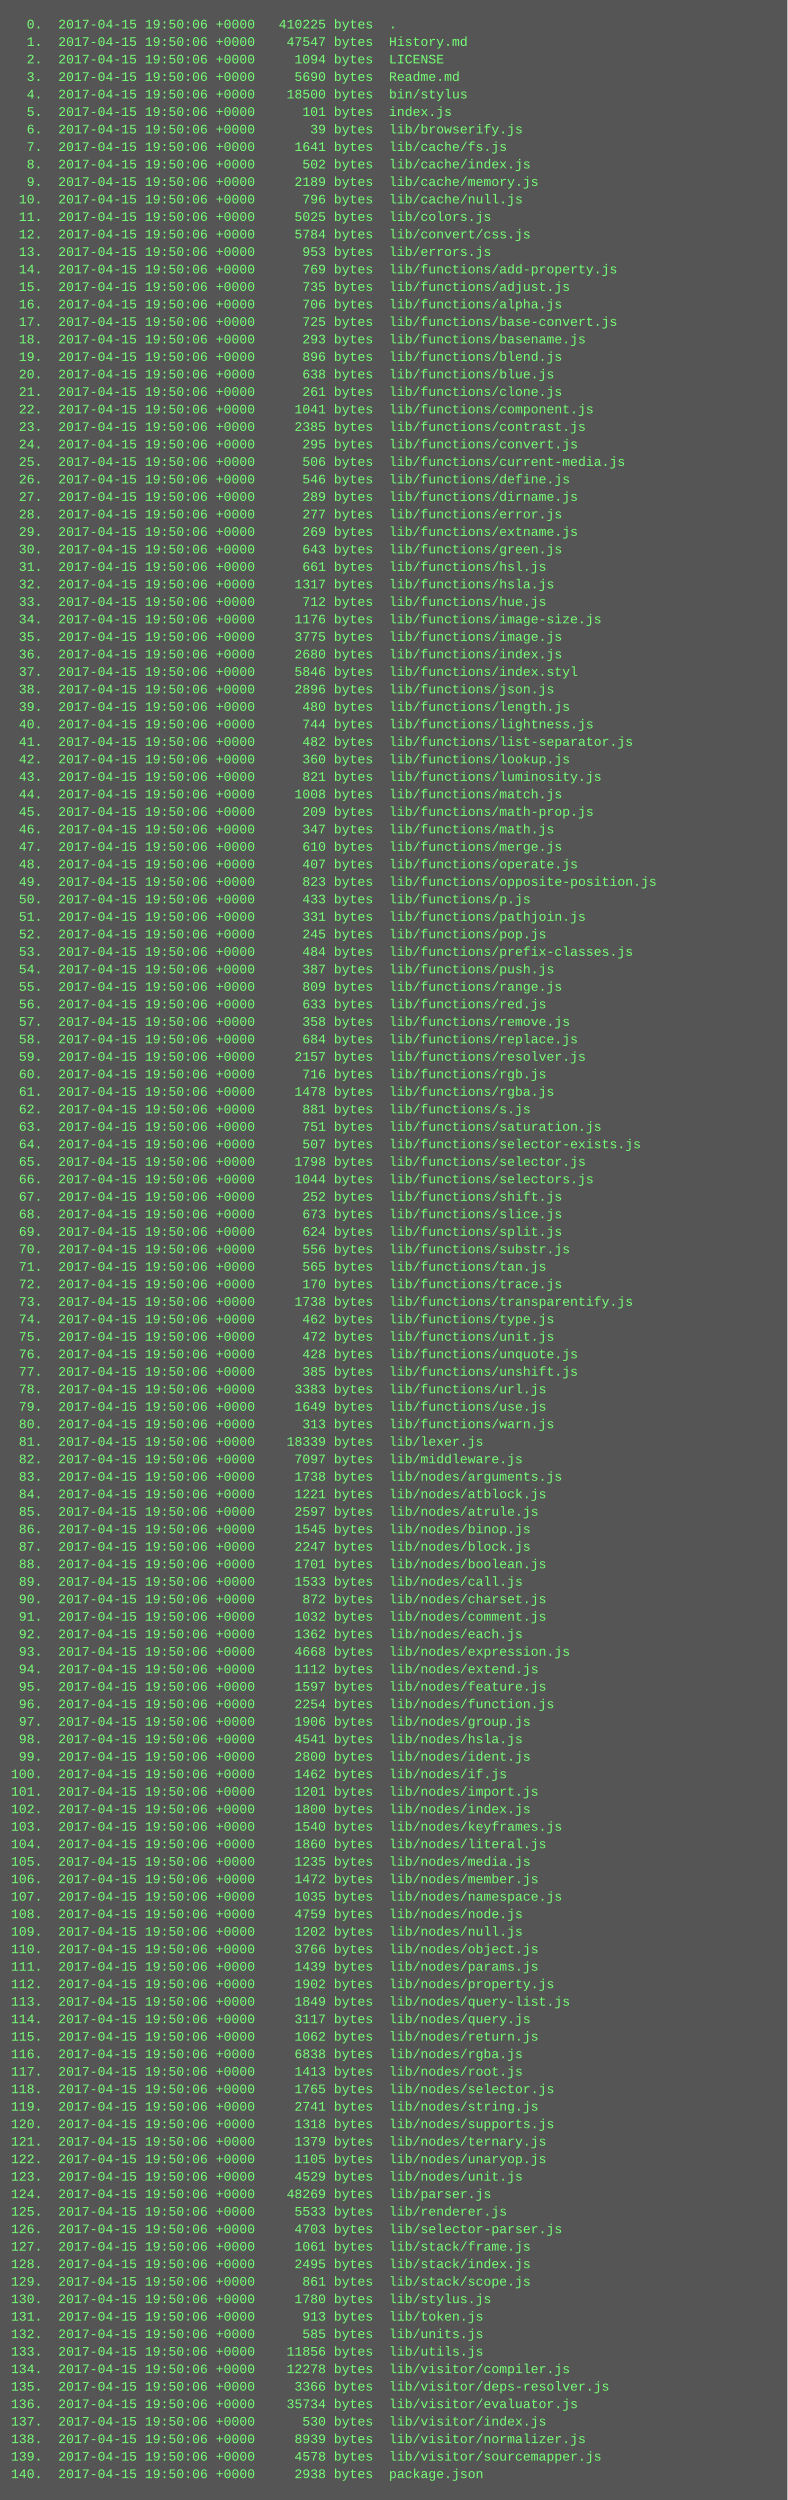
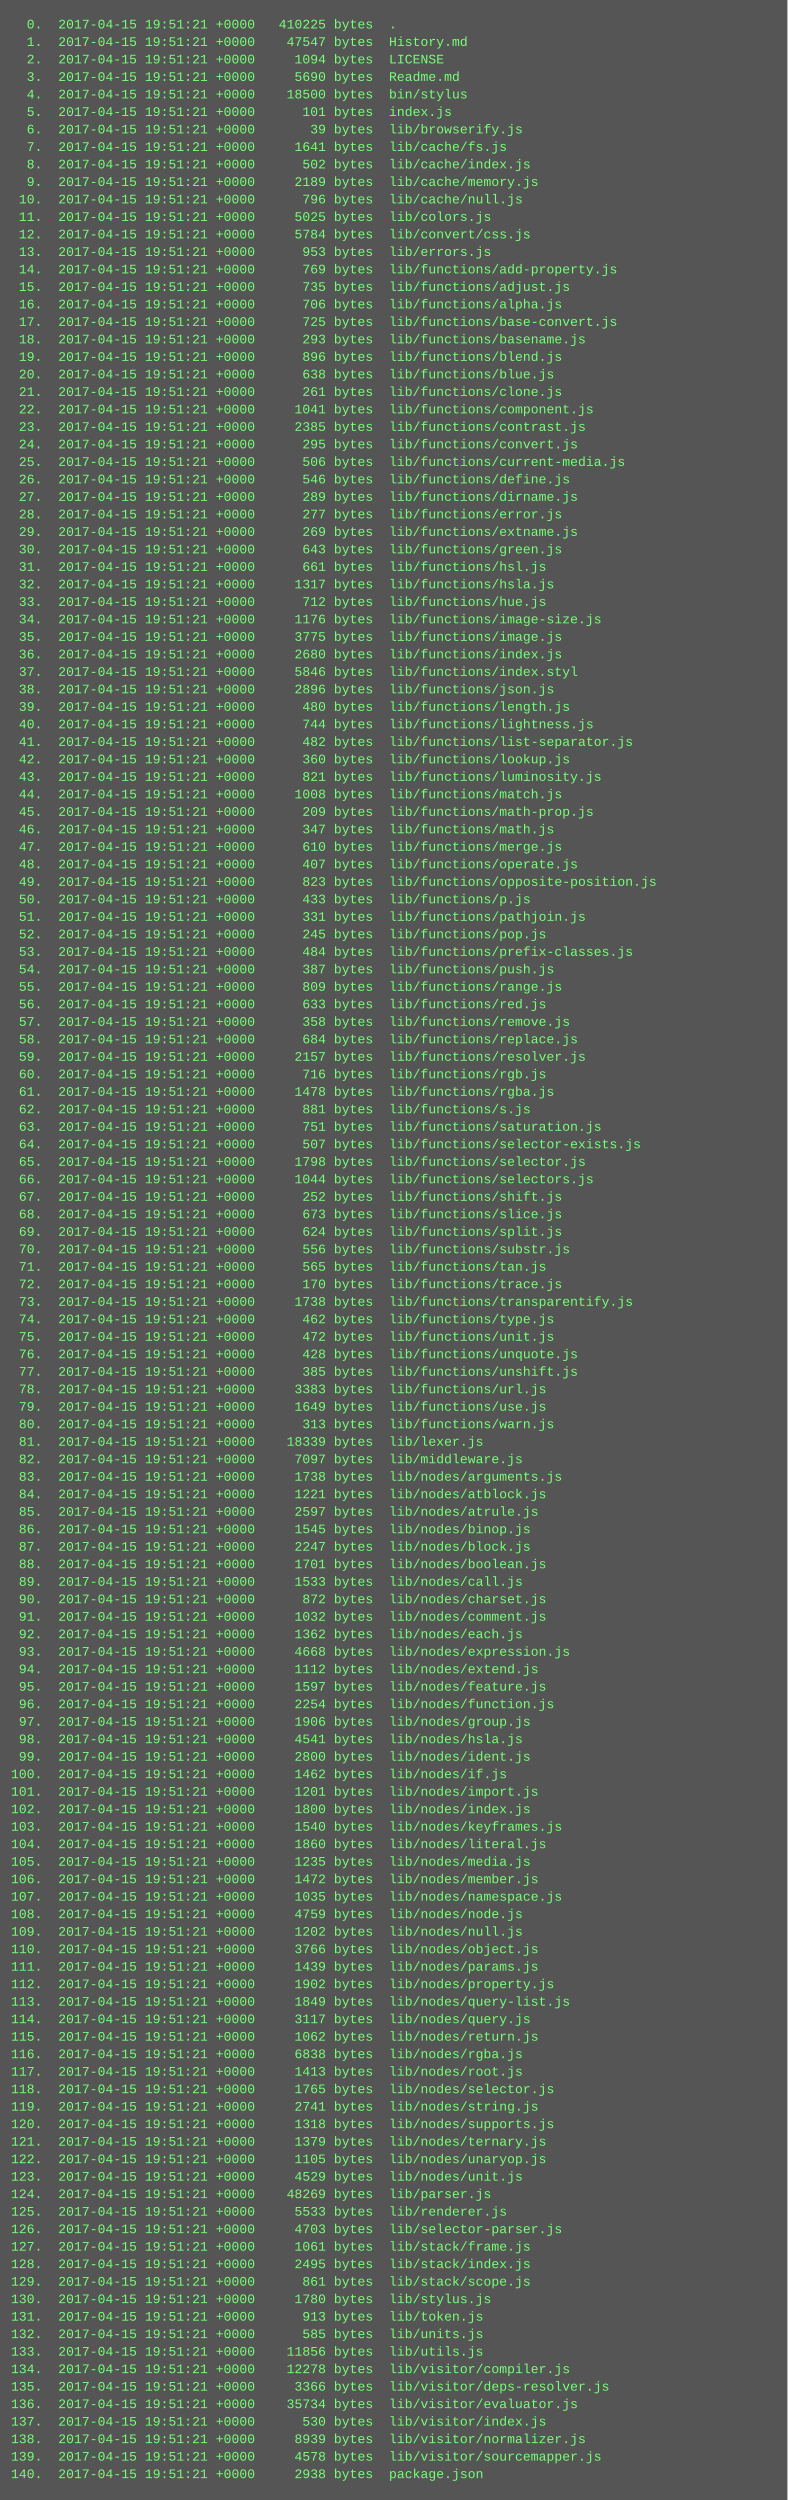
<svg xmlns="http://www.w3.org/2000/svg" height="2286" width="720">
  <rect height="2286" fill="#555" width="720" />
  <text fill="#7f7" font-family="Courier New" font-size="12" xml:space="preserve">
-     <tspan x="10" y="26">  0.  2017-04-15 19:50:06 +0000   410225 bytes  .</tspan>
-     <tspan x="10" y="42">  1.  2017-04-15 19:50:06 +0000    47547 bytes  History.md</tspan>
-     <tspan x="10" y="58">  2.  2017-04-15 19:50:06 +0000     1094 bytes  LICENSE</tspan>
-     <tspan x="10" y="74">  3.  2017-04-15 19:50:06 +0000     5690 bytes  Readme.md</tspan>
-     <tspan x="10" y="90">  4.  2017-04-15 19:50:06 +0000    18500 bytes  bin/stylus</tspan>
-     <tspan x="10" y="106">  5.  2017-04-15 19:50:06 +0000      101 bytes  index.js</tspan>
-     <tspan x="10" y="122">  6.  2017-04-15 19:50:06 +0000       39 bytes  lib/browserify.js</tspan>
-     <tspan x="10" y="138">  7.  2017-04-15 19:50:06 +0000     1641 bytes  lib/cache/fs.js</tspan>
-     <tspan x="10" y="154">  8.  2017-04-15 19:50:06 +0000      502 bytes  lib/cache/index.js</tspan>
-     <tspan x="10" y="170">  9.  2017-04-15 19:50:06 +0000     2189 bytes  lib/cache/memory.js</tspan>
-     <tspan x="10" y="186"> 10.  2017-04-15 19:50:06 +0000      796 bytes  lib/cache/null.js</tspan>
-     <tspan x="10" y="202"> 11.  2017-04-15 19:50:06 +0000     5025 bytes  lib/colors.js</tspan>
-     <tspan x="10" y="218"> 12.  2017-04-15 19:50:06 +0000     5784 bytes  lib/convert/css.js</tspan>
-     <tspan x="10" y="234"> 13.  2017-04-15 19:50:06 +0000      953 bytes  lib/errors.js</tspan>
-     <tspan x="10" y="250"> 14.  2017-04-15 19:50:06 +0000      769 bytes  lib/functions/add-property.js</tspan>
-     <tspan x="10" y="266"> 15.  2017-04-15 19:50:06 +0000      735 bytes  lib/functions/adjust.js</tspan>
-     <tspan x="10" y="282"> 16.  2017-04-15 19:50:06 +0000      706 bytes  lib/functions/alpha.js</tspan>
-     <tspan x="10" y="298"> 17.  2017-04-15 19:50:06 +0000      725 bytes  lib/functions/base-convert.js</tspan>
-     <tspan x="10" y="314"> 18.  2017-04-15 19:50:06 +0000      293 bytes  lib/functions/basename.js</tspan>
-     <tspan x="10" y="330"> 19.  2017-04-15 19:50:06 +0000      896 bytes  lib/functions/blend.js</tspan>
-     <tspan x="10" y="346"> 20.  2017-04-15 19:50:06 +0000      638 bytes  lib/functions/blue.js</tspan>
-     <tspan x="10" y="362"> 21.  2017-04-15 19:50:06 +0000      261 bytes  lib/functions/clone.js</tspan>
-     <tspan x="10" y="378"> 22.  2017-04-15 19:50:06 +0000     1041 bytes  lib/functions/component.js</tspan>
-     <tspan x="10" y="394"> 23.  2017-04-15 19:50:06 +0000     2385 bytes  lib/functions/contrast.js</tspan>
-     <tspan x="10" y="410"> 24.  2017-04-15 19:50:06 +0000      295 bytes  lib/functions/convert.js</tspan>
-     <tspan x="10" y="426"> 25.  2017-04-15 19:50:06 +0000      506 bytes  lib/functions/current-media.js</tspan>
-     <tspan x="10" y="442"> 26.  2017-04-15 19:50:06 +0000      546 bytes  lib/functions/define.js</tspan>
-     <tspan x="10" y="458"> 27.  2017-04-15 19:50:06 +0000      289 bytes  lib/functions/dirname.js</tspan>
-     <tspan x="10" y="474"> 28.  2017-04-15 19:50:06 +0000      277 bytes  lib/functions/error.js</tspan>
-     <tspan x="10" y="490"> 29.  2017-04-15 19:50:06 +0000      269 bytes  lib/functions/extname.js</tspan>
-     <tspan x="10" y="506"> 30.  2017-04-15 19:50:06 +0000      643 bytes  lib/functions/green.js</tspan>
-     <tspan x="10" y="522"> 31.  2017-04-15 19:50:06 +0000      661 bytes  lib/functions/hsl.js</tspan>
-     <tspan x="10" y="538"> 32.  2017-04-15 19:50:06 +0000     1317 bytes  lib/functions/hsla.js</tspan>
-     <tspan x="10" y="554"> 33.  2017-04-15 19:50:06 +0000      712 bytes  lib/functions/hue.js</tspan>
-     <tspan x="10" y="570"> 34.  2017-04-15 19:50:06 +0000     1176 bytes  lib/functions/image-size.js</tspan>
-     <tspan x="10" y="586"> 35.  2017-04-15 19:50:06 +0000     3775 bytes  lib/functions/image.js</tspan>
-     <tspan x="10" y="602"> 36.  2017-04-15 19:50:06 +0000     2680 bytes  lib/functions/index.js</tspan>
-     <tspan x="10" y="618"> 37.  2017-04-15 19:50:06 +0000     5846 bytes  lib/functions/index.styl</tspan>
-     <tspan x="10" y="634"> 38.  2017-04-15 19:50:06 +0000     2896 bytes  lib/functions/json.js</tspan>
-     <tspan x="10" y="650"> 39.  2017-04-15 19:50:06 +0000      480 bytes  lib/functions/length.js</tspan>
-     <tspan x="10" y="666"> 40.  2017-04-15 19:50:06 +0000      744 bytes  lib/functions/lightness.js</tspan>
-     <tspan x="10" y="682"> 41.  2017-04-15 19:50:06 +0000      482 bytes  lib/functions/list-separator.js</tspan>
-     <tspan x="10" y="698"> 42.  2017-04-15 19:50:06 +0000      360 bytes  lib/functions/lookup.js</tspan>
-     <tspan x="10" y="714"> 43.  2017-04-15 19:50:06 +0000      821 bytes  lib/functions/luminosity.js</tspan>
-     <tspan x="10" y="730"> 44.  2017-04-15 19:50:06 +0000     1008 bytes  lib/functions/match.js</tspan>
-     <tspan x="10" y="746"> 45.  2017-04-15 19:50:06 +0000      209 bytes  lib/functions/math-prop.js</tspan>
-     <tspan x="10" y="762"> 46.  2017-04-15 19:50:06 +0000      347 bytes  lib/functions/math.js</tspan>
-     <tspan x="10" y="778"> 47.  2017-04-15 19:50:06 +0000      610 bytes  lib/functions/merge.js</tspan>
-     <tspan x="10" y="794"> 48.  2017-04-15 19:50:06 +0000      407 bytes  lib/functions/operate.js</tspan>
-     <tspan x="10" y="810"> 49.  2017-04-15 19:50:06 +0000      823 bytes  lib/functions/opposite-position.js</tspan>
-     <tspan x="10" y="826"> 50.  2017-04-15 19:50:06 +0000      433 bytes  lib/functions/p.js</tspan>
-     <tspan x="10" y="842"> 51.  2017-04-15 19:50:06 +0000      331 bytes  lib/functions/pathjoin.js</tspan>
-     <tspan x="10" y="858"> 52.  2017-04-15 19:50:06 +0000      245 bytes  lib/functions/pop.js</tspan>
-     <tspan x="10" y="874"> 53.  2017-04-15 19:50:06 +0000      484 bytes  lib/functions/prefix-classes.js</tspan>
-     <tspan x="10" y="890"> 54.  2017-04-15 19:50:06 +0000      387 bytes  lib/functions/push.js</tspan>
-     <tspan x="10" y="906"> 55.  2017-04-15 19:50:06 +0000      809 bytes  lib/functions/range.js</tspan>
-     <tspan x="10" y="922"> 56.  2017-04-15 19:50:06 +0000      633 bytes  lib/functions/red.js</tspan>
-     <tspan x="10" y="938"> 57.  2017-04-15 19:50:06 +0000      358 bytes  lib/functions/remove.js</tspan>
-     <tspan x="10" y="954"> 58.  2017-04-15 19:50:06 +0000      684 bytes  lib/functions/replace.js</tspan>
-     <tspan x="10" y="970"> 59.  2017-04-15 19:50:06 +0000     2157 bytes  lib/functions/resolver.js</tspan>
-     <tspan x="10" y="986"> 60.  2017-04-15 19:50:06 +0000      716 bytes  lib/functions/rgb.js</tspan>
-     <tspan x="10" y="1002"> 61.  2017-04-15 19:50:06 +0000     1478 bytes  lib/functions/rgba.js</tspan>
-     <tspan x="10" y="1018"> 62.  2017-04-15 19:50:06 +0000      881 bytes  lib/functions/s.js</tspan>
-     <tspan x="10" y="1034"> 63.  2017-04-15 19:50:06 +0000      751 bytes  lib/functions/saturation.js</tspan>
-     <tspan x="10" y="1050"> 64.  2017-04-15 19:50:06 +0000      507 bytes  lib/functions/selector-exists.js</tspan>
-     <tspan x="10" y="1066"> 65.  2017-04-15 19:50:06 +0000     1798 bytes  lib/functions/selector.js</tspan>
-     <tspan x="10" y="1082"> 66.  2017-04-15 19:50:06 +0000     1044 bytes  lib/functions/selectors.js</tspan>
-     <tspan x="10" y="1098"> 67.  2017-04-15 19:50:06 +0000      252 bytes  lib/functions/shift.js</tspan>
-     <tspan x="10" y="1114"> 68.  2017-04-15 19:50:06 +0000      673 bytes  lib/functions/slice.js</tspan>
-     <tspan x="10" y="1130"> 69.  2017-04-15 19:50:06 +0000      624 bytes  lib/functions/split.js</tspan>
-     <tspan x="10" y="1146"> 70.  2017-04-15 19:50:06 +0000      556 bytes  lib/functions/substr.js</tspan>
-     <tspan x="10" y="1162"> 71.  2017-04-15 19:50:06 +0000      565 bytes  lib/functions/tan.js</tspan>
-     <tspan x="10" y="1178"> 72.  2017-04-15 19:50:06 +0000      170 bytes  lib/functions/trace.js</tspan>
-     <tspan x="10" y="1194"> 73.  2017-04-15 19:50:06 +0000     1738 bytes  lib/functions/transparentify.js</tspan>
-     <tspan x="10" y="1210"> 74.  2017-04-15 19:50:06 +0000      462 bytes  lib/functions/type.js</tspan>
-     <tspan x="10" y="1226"> 75.  2017-04-15 19:50:06 +0000      472 bytes  lib/functions/unit.js</tspan>
-     <tspan x="10" y="1242"> 76.  2017-04-15 19:50:06 +0000      428 bytes  lib/functions/unquote.js</tspan>
-     <tspan x="10" y="1258"> 77.  2017-04-15 19:50:06 +0000      385 bytes  lib/functions/unshift.js</tspan>
-     <tspan x="10" y="1274"> 78.  2017-04-15 19:50:06 +0000     3383 bytes  lib/functions/url.js</tspan>
-     <tspan x="10" y="1290"> 79.  2017-04-15 19:50:06 +0000     1649 bytes  lib/functions/use.js</tspan>
-     <tspan x="10" y="1306"> 80.  2017-04-15 19:50:06 +0000      313 bytes  lib/functions/warn.js</tspan>
-     <tspan x="10" y="1322"> 81.  2017-04-15 19:50:06 +0000    18339 bytes  lib/lexer.js</tspan>
-     <tspan x="10" y="1338"> 82.  2017-04-15 19:50:06 +0000     7097 bytes  lib/middleware.js</tspan>
-     <tspan x="10" y="1354"> 83.  2017-04-15 19:50:06 +0000     1738 bytes  lib/nodes/arguments.js</tspan>
-     <tspan x="10" y="1370"> 84.  2017-04-15 19:50:06 +0000     1221 bytes  lib/nodes/atblock.js</tspan>
-     <tspan x="10" y="1386"> 85.  2017-04-15 19:50:06 +0000     2597 bytes  lib/nodes/atrule.js</tspan>
-     <tspan x="10" y="1402"> 86.  2017-04-15 19:50:06 +0000     1545 bytes  lib/nodes/binop.js</tspan>
-     <tspan x="10" y="1418"> 87.  2017-04-15 19:50:06 +0000     2247 bytes  lib/nodes/block.js</tspan>
-     <tspan x="10" y="1434"> 88.  2017-04-15 19:50:06 +0000     1701 bytes  lib/nodes/boolean.js</tspan>
-     <tspan x="10" y="1450"> 89.  2017-04-15 19:50:06 +0000     1533 bytes  lib/nodes/call.js</tspan>
-     <tspan x="10" y="1466"> 90.  2017-04-15 19:50:06 +0000      872 bytes  lib/nodes/charset.js</tspan>
-     <tspan x="10" y="1482"> 91.  2017-04-15 19:50:06 +0000     1032 bytes  lib/nodes/comment.js</tspan>
-     <tspan x="10" y="1498"> 92.  2017-04-15 19:50:06 +0000     1362 bytes  lib/nodes/each.js</tspan>
-     <tspan x="10" y="1514"> 93.  2017-04-15 19:50:06 +0000     4668 bytes  lib/nodes/expression.js</tspan>
-     <tspan x="10" y="1530"> 94.  2017-04-15 19:50:06 +0000     1112 bytes  lib/nodes/extend.js</tspan>
-     <tspan x="10" y="1546"> 95.  2017-04-15 19:50:06 +0000     1597 bytes  lib/nodes/feature.js</tspan>
-     <tspan x="10" y="1562"> 96.  2017-04-15 19:50:06 +0000     2254 bytes  lib/nodes/function.js</tspan>
-     <tspan x="10" y="1578"> 97.  2017-04-15 19:50:06 +0000     1906 bytes  lib/nodes/group.js</tspan>
-     <tspan x="10" y="1594"> 98.  2017-04-15 19:50:06 +0000     4541 bytes  lib/nodes/hsla.js</tspan>
-     <tspan x="10" y="1610"> 99.  2017-04-15 19:50:06 +0000     2800 bytes  lib/nodes/ident.js</tspan>
-     <tspan x="10" y="1626">100.  2017-04-15 19:50:06 +0000     1462 bytes  lib/nodes/if.js</tspan>
-     <tspan x="10" y="1642">101.  2017-04-15 19:50:06 +0000     1201 bytes  lib/nodes/import.js</tspan>
-     <tspan x="10" y="1658">102.  2017-04-15 19:50:06 +0000     1800 bytes  lib/nodes/index.js</tspan>
-     <tspan x="10" y="1674">103.  2017-04-15 19:50:06 +0000     1540 bytes  lib/nodes/keyframes.js</tspan>
-     <tspan x="10" y="1690">104.  2017-04-15 19:50:06 +0000     1860 bytes  lib/nodes/literal.js</tspan>
-     <tspan x="10" y="1706">105.  2017-04-15 19:50:06 +0000     1235 bytes  lib/nodes/media.js</tspan>
-     <tspan x="10" y="1722">106.  2017-04-15 19:50:06 +0000     1472 bytes  lib/nodes/member.js</tspan>
-     <tspan x="10" y="1738">107.  2017-04-15 19:50:06 +0000     1035 bytes  lib/nodes/namespace.js</tspan>
-     <tspan x="10" y="1754">108.  2017-04-15 19:50:06 +0000     4759 bytes  lib/nodes/node.js</tspan>
-     <tspan x="10" y="1770">109.  2017-04-15 19:50:06 +0000     1202 bytes  lib/nodes/null.js</tspan>
-     <tspan x="10" y="1786">110.  2017-04-15 19:50:06 +0000     3766 bytes  lib/nodes/object.js</tspan>
-     <tspan x="10" y="1802">111.  2017-04-15 19:50:06 +0000     1439 bytes  lib/nodes/params.js</tspan>
-     <tspan x="10" y="1818">112.  2017-04-15 19:50:06 +0000     1902 bytes  lib/nodes/property.js</tspan>
-     <tspan x="10" y="1834">113.  2017-04-15 19:50:06 +0000     1849 bytes  lib/nodes/query-list.js</tspan>
-     <tspan x="10" y="1850">114.  2017-04-15 19:50:06 +0000     3117 bytes  lib/nodes/query.js</tspan>
-     <tspan x="10" y="1866">115.  2017-04-15 19:50:06 +0000     1062 bytes  lib/nodes/return.js</tspan>
-     <tspan x="10" y="1882">116.  2017-04-15 19:50:06 +0000     6838 bytes  lib/nodes/rgba.js</tspan>
-     <tspan x="10" y="1898">117.  2017-04-15 19:50:06 +0000     1413 bytes  lib/nodes/root.js</tspan>
-     <tspan x="10" y="1914">118.  2017-04-15 19:50:06 +0000     1765 bytes  lib/nodes/selector.js</tspan>
-     <tspan x="10" y="1930">119.  2017-04-15 19:50:06 +0000     2741 bytes  lib/nodes/string.js</tspan>
-     <tspan x="10" y="1946">120.  2017-04-15 19:50:06 +0000     1318 bytes  lib/nodes/supports.js</tspan>
-     <tspan x="10" y="1962">121.  2017-04-15 19:50:06 +0000     1379 bytes  lib/nodes/ternary.js</tspan>
-     <tspan x="10" y="1978">122.  2017-04-15 19:50:06 +0000     1105 bytes  lib/nodes/unaryop.js</tspan>
-     <tspan x="10" y="1994">123.  2017-04-15 19:50:06 +0000     4529 bytes  lib/nodes/unit.js</tspan>
-     <tspan x="10" y="2010">124.  2017-04-15 19:50:06 +0000    48269 bytes  lib/parser.js</tspan>
-     <tspan x="10" y="2026">125.  2017-04-15 19:50:06 +0000     5533 bytes  lib/renderer.js</tspan>
-     <tspan x="10" y="2042">126.  2017-04-15 19:50:06 +0000     4703 bytes  lib/selector-parser.js</tspan>
-     <tspan x="10" y="2058">127.  2017-04-15 19:50:06 +0000     1061 bytes  lib/stack/frame.js</tspan>
-     <tspan x="10" y="2074">128.  2017-04-15 19:50:06 +0000     2495 bytes  lib/stack/index.js</tspan>
-     <tspan x="10" y="2090">129.  2017-04-15 19:50:06 +0000      861 bytes  lib/stack/scope.js</tspan>
-     <tspan x="10" y="2106">130.  2017-04-15 19:50:06 +0000     1780 bytes  lib/stylus.js</tspan>
-     <tspan x="10" y="2122">131.  2017-04-15 19:50:06 +0000      913 bytes  lib/token.js</tspan>
-     <tspan x="10" y="2138">132.  2017-04-15 19:50:06 +0000      585 bytes  lib/units.js</tspan>
-     <tspan x="10" y="2154">133.  2017-04-15 19:50:06 +0000    11856 bytes  lib/utils.js</tspan>
-     <tspan x="10" y="2170">134.  2017-04-15 19:50:06 +0000    12278 bytes  lib/visitor/compiler.js</tspan>
-     <tspan x="10" y="2186">135.  2017-04-15 19:50:06 +0000     3366 bytes  lib/visitor/deps-resolver.js</tspan>
-     <tspan x="10" y="2202">136.  2017-04-15 19:50:06 +0000    35734 bytes  lib/visitor/evaluator.js</tspan>
-     <tspan x="10" y="2218">137.  2017-04-15 19:50:06 +0000      530 bytes  lib/visitor/index.js</tspan>
-     <tspan x="10" y="2234">138.  2017-04-15 19:50:06 +0000     8939 bytes  lib/visitor/normalizer.js</tspan>
-     <tspan x="10" y="2250">139.  2017-04-15 19:50:06 +0000     4578 bytes  lib/visitor/sourcemapper.js</tspan>
-     <tspan x="10" y="2266">140.  2017-04-15 19:50:06 +0000     2938 bytes  package.json</tspan>
+     <tspan x="10" y="26">  0.  2017-04-15 19:51:21 +0000   410225 bytes  .</tspan>
+     <tspan x="10" y="42">  1.  2017-04-15 19:51:21 +0000    47547 bytes  History.md</tspan>
+     <tspan x="10" y="58">  2.  2017-04-15 19:51:21 +0000     1094 bytes  LICENSE</tspan>
+     <tspan x="10" y="74">  3.  2017-04-15 19:51:21 +0000     5690 bytes  Readme.md</tspan>
+     <tspan x="10" y="90">  4.  2017-04-15 19:51:21 +0000    18500 bytes  bin/stylus</tspan>
+     <tspan x="10" y="106">  5.  2017-04-15 19:51:21 +0000      101 bytes  index.js</tspan>
+     <tspan x="10" y="122">  6.  2017-04-15 19:51:21 +0000       39 bytes  lib/browserify.js</tspan>
+     <tspan x="10" y="138">  7.  2017-04-15 19:51:21 +0000     1641 bytes  lib/cache/fs.js</tspan>
+     <tspan x="10" y="154">  8.  2017-04-15 19:51:21 +0000      502 bytes  lib/cache/index.js</tspan>
+     <tspan x="10" y="170">  9.  2017-04-15 19:51:21 +0000     2189 bytes  lib/cache/memory.js</tspan>
+     <tspan x="10" y="186"> 10.  2017-04-15 19:51:21 +0000      796 bytes  lib/cache/null.js</tspan>
+     <tspan x="10" y="202"> 11.  2017-04-15 19:51:21 +0000     5025 bytes  lib/colors.js</tspan>
+     <tspan x="10" y="218"> 12.  2017-04-15 19:51:21 +0000     5784 bytes  lib/convert/css.js</tspan>
+     <tspan x="10" y="234"> 13.  2017-04-15 19:51:21 +0000      953 bytes  lib/errors.js</tspan>
+     <tspan x="10" y="250"> 14.  2017-04-15 19:51:21 +0000      769 bytes  lib/functions/add-property.js</tspan>
+     <tspan x="10" y="266"> 15.  2017-04-15 19:51:21 +0000      735 bytes  lib/functions/adjust.js</tspan>
+     <tspan x="10" y="282"> 16.  2017-04-15 19:51:21 +0000      706 bytes  lib/functions/alpha.js</tspan>
+     <tspan x="10" y="298"> 17.  2017-04-15 19:51:21 +0000      725 bytes  lib/functions/base-convert.js</tspan>
+     <tspan x="10" y="314"> 18.  2017-04-15 19:51:21 +0000      293 bytes  lib/functions/basename.js</tspan>
+     <tspan x="10" y="330"> 19.  2017-04-15 19:51:21 +0000      896 bytes  lib/functions/blend.js</tspan>
+     <tspan x="10" y="346"> 20.  2017-04-15 19:51:21 +0000      638 bytes  lib/functions/blue.js</tspan>
+     <tspan x="10" y="362"> 21.  2017-04-15 19:51:21 +0000      261 bytes  lib/functions/clone.js</tspan>
+     <tspan x="10" y="378"> 22.  2017-04-15 19:51:21 +0000     1041 bytes  lib/functions/component.js</tspan>
+     <tspan x="10" y="394"> 23.  2017-04-15 19:51:21 +0000     2385 bytes  lib/functions/contrast.js</tspan>
+     <tspan x="10" y="410"> 24.  2017-04-15 19:51:21 +0000      295 bytes  lib/functions/convert.js</tspan>
+     <tspan x="10" y="426"> 25.  2017-04-15 19:51:21 +0000      506 bytes  lib/functions/current-media.js</tspan>
+     <tspan x="10" y="442"> 26.  2017-04-15 19:51:21 +0000      546 bytes  lib/functions/define.js</tspan>
+     <tspan x="10" y="458"> 27.  2017-04-15 19:51:21 +0000      289 bytes  lib/functions/dirname.js</tspan>
+     <tspan x="10" y="474"> 28.  2017-04-15 19:51:21 +0000      277 bytes  lib/functions/error.js</tspan>
+     <tspan x="10" y="490"> 29.  2017-04-15 19:51:21 +0000      269 bytes  lib/functions/extname.js</tspan>
+     <tspan x="10" y="506"> 30.  2017-04-15 19:51:21 +0000      643 bytes  lib/functions/green.js</tspan>
+     <tspan x="10" y="522"> 31.  2017-04-15 19:51:21 +0000      661 bytes  lib/functions/hsl.js</tspan>
+     <tspan x="10" y="538"> 32.  2017-04-15 19:51:21 +0000     1317 bytes  lib/functions/hsla.js</tspan>
+     <tspan x="10" y="554"> 33.  2017-04-15 19:51:21 +0000      712 bytes  lib/functions/hue.js</tspan>
+     <tspan x="10" y="570"> 34.  2017-04-15 19:51:21 +0000     1176 bytes  lib/functions/image-size.js</tspan>
+     <tspan x="10" y="586"> 35.  2017-04-15 19:51:21 +0000     3775 bytes  lib/functions/image.js</tspan>
+     <tspan x="10" y="602"> 36.  2017-04-15 19:51:21 +0000     2680 bytes  lib/functions/index.js</tspan>
+     <tspan x="10" y="618"> 37.  2017-04-15 19:51:21 +0000     5846 bytes  lib/functions/index.styl</tspan>
+     <tspan x="10" y="634"> 38.  2017-04-15 19:51:21 +0000     2896 bytes  lib/functions/json.js</tspan>
+     <tspan x="10" y="650"> 39.  2017-04-15 19:51:21 +0000      480 bytes  lib/functions/length.js</tspan>
+     <tspan x="10" y="666"> 40.  2017-04-15 19:51:21 +0000      744 bytes  lib/functions/lightness.js</tspan>
+     <tspan x="10" y="682"> 41.  2017-04-15 19:51:21 +0000      482 bytes  lib/functions/list-separator.js</tspan>
+     <tspan x="10" y="698"> 42.  2017-04-15 19:51:21 +0000      360 bytes  lib/functions/lookup.js</tspan>
+     <tspan x="10" y="714"> 43.  2017-04-15 19:51:21 +0000      821 bytes  lib/functions/luminosity.js</tspan>
+     <tspan x="10" y="730"> 44.  2017-04-15 19:51:21 +0000     1008 bytes  lib/functions/match.js</tspan>
+     <tspan x="10" y="746"> 45.  2017-04-15 19:51:21 +0000      209 bytes  lib/functions/math-prop.js</tspan>
+     <tspan x="10" y="762"> 46.  2017-04-15 19:51:21 +0000      347 bytes  lib/functions/math.js</tspan>
+     <tspan x="10" y="778"> 47.  2017-04-15 19:51:21 +0000      610 bytes  lib/functions/merge.js</tspan>
+     <tspan x="10" y="794"> 48.  2017-04-15 19:51:21 +0000      407 bytes  lib/functions/operate.js</tspan>
+     <tspan x="10" y="810"> 49.  2017-04-15 19:51:21 +0000      823 bytes  lib/functions/opposite-position.js</tspan>
+     <tspan x="10" y="826"> 50.  2017-04-15 19:51:21 +0000      433 bytes  lib/functions/p.js</tspan>
+     <tspan x="10" y="842"> 51.  2017-04-15 19:51:21 +0000      331 bytes  lib/functions/pathjoin.js</tspan>
+     <tspan x="10" y="858"> 52.  2017-04-15 19:51:21 +0000      245 bytes  lib/functions/pop.js</tspan>
+     <tspan x="10" y="874"> 53.  2017-04-15 19:51:21 +0000      484 bytes  lib/functions/prefix-classes.js</tspan>
+     <tspan x="10" y="890"> 54.  2017-04-15 19:51:21 +0000      387 bytes  lib/functions/push.js</tspan>
+     <tspan x="10" y="906"> 55.  2017-04-15 19:51:21 +0000      809 bytes  lib/functions/range.js</tspan>
+     <tspan x="10" y="922"> 56.  2017-04-15 19:51:21 +0000      633 bytes  lib/functions/red.js</tspan>
+     <tspan x="10" y="938"> 57.  2017-04-15 19:51:21 +0000      358 bytes  lib/functions/remove.js</tspan>
+     <tspan x="10" y="954"> 58.  2017-04-15 19:51:21 +0000      684 bytes  lib/functions/replace.js</tspan>
+     <tspan x="10" y="970"> 59.  2017-04-15 19:51:21 +0000     2157 bytes  lib/functions/resolver.js</tspan>
+     <tspan x="10" y="986"> 60.  2017-04-15 19:51:21 +0000      716 bytes  lib/functions/rgb.js</tspan>
+     <tspan x="10" y="1002"> 61.  2017-04-15 19:51:21 +0000     1478 bytes  lib/functions/rgba.js</tspan>
+     <tspan x="10" y="1018"> 62.  2017-04-15 19:51:21 +0000      881 bytes  lib/functions/s.js</tspan>
+     <tspan x="10" y="1034"> 63.  2017-04-15 19:51:21 +0000      751 bytes  lib/functions/saturation.js</tspan>
+     <tspan x="10" y="1050"> 64.  2017-04-15 19:51:21 +0000      507 bytes  lib/functions/selector-exists.js</tspan>
+     <tspan x="10" y="1066"> 65.  2017-04-15 19:51:21 +0000     1798 bytes  lib/functions/selector.js</tspan>
+     <tspan x="10" y="1082"> 66.  2017-04-15 19:51:21 +0000     1044 bytes  lib/functions/selectors.js</tspan>
+     <tspan x="10" y="1098"> 67.  2017-04-15 19:51:21 +0000      252 bytes  lib/functions/shift.js</tspan>
+     <tspan x="10" y="1114"> 68.  2017-04-15 19:51:21 +0000      673 bytes  lib/functions/slice.js</tspan>
+     <tspan x="10" y="1130"> 69.  2017-04-15 19:51:21 +0000      624 bytes  lib/functions/split.js</tspan>
+     <tspan x="10" y="1146"> 70.  2017-04-15 19:51:21 +0000      556 bytes  lib/functions/substr.js</tspan>
+     <tspan x="10" y="1162"> 71.  2017-04-15 19:51:21 +0000      565 bytes  lib/functions/tan.js</tspan>
+     <tspan x="10" y="1178"> 72.  2017-04-15 19:51:21 +0000      170 bytes  lib/functions/trace.js</tspan>
+     <tspan x="10" y="1194"> 73.  2017-04-15 19:51:21 +0000     1738 bytes  lib/functions/transparentify.js</tspan>
+     <tspan x="10" y="1210"> 74.  2017-04-15 19:51:21 +0000      462 bytes  lib/functions/type.js</tspan>
+     <tspan x="10" y="1226"> 75.  2017-04-15 19:51:21 +0000      472 bytes  lib/functions/unit.js</tspan>
+     <tspan x="10" y="1242"> 76.  2017-04-15 19:51:21 +0000      428 bytes  lib/functions/unquote.js</tspan>
+     <tspan x="10" y="1258"> 77.  2017-04-15 19:51:21 +0000      385 bytes  lib/functions/unshift.js</tspan>
+     <tspan x="10" y="1274"> 78.  2017-04-15 19:51:21 +0000     3383 bytes  lib/functions/url.js</tspan>
+     <tspan x="10" y="1290"> 79.  2017-04-15 19:51:21 +0000     1649 bytes  lib/functions/use.js</tspan>
+     <tspan x="10" y="1306"> 80.  2017-04-15 19:51:21 +0000      313 bytes  lib/functions/warn.js</tspan>
+     <tspan x="10" y="1322"> 81.  2017-04-15 19:51:21 +0000    18339 bytes  lib/lexer.js</tspan>
+     <tspan x="10" y="1338"> 82.  2017-04-15 19:51:21 +0000     7097 bytes  lib/middleware.js</tspan>
+     <tspan x="10" y="1354"> 83.  2017-04-15 19:51:21 +0000     1738 bytes  lib/nodes/arguments.js</tspan>
+     <tspan x="10" y="1370"> 84.  2017-04-15 19:51:21 +0000     1221 bytes  lib/nodes/atblock.js</tspan>
+     <tspan x="10" y="1386"> 85.  2017-04-15 19:51:21 +0000     2597 bytes  lib/nodes/atrule.js</tspan>
+     <tspan x="10" y="1402"> 86.  2017-04-15 19:51:21 +0000     1545 bytes  lib/nodes/binop.js</tspan>
+     <tspan x="10" y="1418"> 87.  2017-04-15 19:51:21 +0000     2247 bytes  lib/nodes/block.js</tspan>
+     <tspan x="10" y="1434"> 88.  2017-04-15 19:51:21 +0000     1701 bytes  lib/nodes/boolean.js</tspan>
+     <tspan x="10" y="1450"> 89.  2017-04-15 19:51:21 +0000     1533 bytes  lib/nodes/call.js</tspan>
+     <tspan x="10" y="1466"> 90.  2017-04-15 19:51:21 +0000      872 bytes  lib/nodes/charset.js</tspan>
+     <tspan x="10" y="1482"> 91.  2017-04-15 19:51:21 +0000     1032 bytes  lib/nodes/comment.js</tspan>
+     <tspan x="10" y="1498"> 92.  2017-04-15 19:51:21 +0000     1362 bytes  lib/nodes/each.js</tspan>
+     <tspan x="10" y="1514"> 93.  2017-04-15 19:51:21 +0000     4668 bytes  lib/nodes/expression.js</tspan>
+     <tspan x="10" y="1530"> 94.  2017-04-15 19:51:21 +0000     1112 bytes  lib/nodes/extend.js</tspan>
+     <tspan x="10" y="1546"> 95.  2017-04-15 19:51:21 +0000     1597 bytes  lib/nodes/feature.js</tspan>
+     <tspan x="10" y="1562"> 96.  2017-04-15 19:51:21 +0000     2254 bytes  lib/nodes/function.js</tspan>
+     <tspan x="10" y="1578"> 97.  2017-04-15 19:51:21 +0000     1906 bytes  lib/nodes/group.js</tspan>
+     <tspan x="10" y="1594"> 98.  2017-04-15 19:51:21 +0000     4541 bytes  lib/nodes/hsla.js</tspan>
+     <tspan x="10" y="1610"> 99.  2017-04-15 19:51:21 +0000     2800 bytes  lib/nodes/ident.js</tspan>
+     <tspan x="10" y="1626">100.  2017-04-15 19:51:21 +0000     1462 bytes  lib/nodes/if.js</tspan>
+     <tspan x="10" y="1642">101.  2017-04-15 19:51:21 +0000     1201 bytes  lib/nodes/import.js</tspan>
+     <tspan x="10" y="1658">102.  2017-04-15 19:51:21 +0000     1800 bytes  lib/nodes/index.js</tspan>
+     <tspan x="10" y="1674">103.  2017-04-15 19:51:21 +0000     1540 bytes  lib/nodes/keyframes.js</tspan>
+     <tspan x="10" y="1690">104.  2017-04-15 19:51:21 +0000     1860 bytes  lib/nodes/literal.js</tspan>
+     <tspan x="10" y="1706">105.  2017-04-15 19:51:21 +0000     1235 bytes  lib/nodes/media.js</tspan>
+     <tspan x="10" y="1722">106.  2017-04-15 19:51:21 +0000     1472 bytes  lib/nodes/member.js</tspan>
+     <tspan x="10" y="1738">107.  2017-04-15 19:51:21 +0000     1035 bytes  lib/nodes/namespace.js</tspan>
+     <tspan x="10" y="1754">108.  2017-04-15 19:51:21 +0000     4759 bytes  lib/nodes/node.js</tspan>
+     <tspan x="10" y="1770">109.  2017-04-15 19:51:21 +0000     1202 bytes  lib/nodes/null.js</tspan>
+     <tspan x="10" y="1786">110.  2017-04-15 19:51:21 +0000     3766 bytes  lib/nodes/object.js</tspan>
+     <tspan x="10" y="1802">111.  2017-04-15 19:51:21 +0000     1439 bytes  lib/nodes/params.js</tspan>
+     <tspan x="10" y="1818">112.  2017-04-15 19:51:21 +0000     1902 bytes  lib/nodes/property.js</tspan>
+     <tspan x="10" y="1834">113.  2017-04-15 19:51:21 +0000     1849 bytes  lib/nodes/query-list.js</tspan>
+     <tspan x="10" y="1850">114.  2017-04-15 19:51:21 +0000     3117 bytes  lib/nodes/query.js</tspan>
+     <tspan x="10" y="1866">115.  2017-04-15 19:51:21 +0000     1062 bytes  lib/nodes/return.js</tspan>
+     <tspan x="10" y="1882">116.  2017-04-15 19:51:21 +0000     6838 bytes  lib/nodes/rgba.js</tspan>
+     <tspan x="10" y="1898">117.  2017-04-15 19:51:21 +0000     1413 bytes  lib/nodes/root.js</tspan>
+     <tspan x="10" y="1914">118.  2017-04-15 19:51:21 +0000     1765 bytes  lib/nodes/selector.js</tspan>
+     <tspan x="10" y="1930">119.  2017-04-15 19:51:21 +0000     2741 bytes  lib/nodes/string.js</tspan>
+     <tspan x="10" y="1946">120.  2017-04-15 19:51:21 +0000     1318 bytes  lib/nodes/supports.js</tspan>
+     <tspan x="10" y="1962">121.  2017-04-15 19:51:21 +0000     1379 bytes  lib/nodes/ternary.js</tspan>
+     <tspan x="10" y="1978">122.  2017-04-15 19:51:21 +0000     1105 bytes  lib/nodes/unaryop.js</tspan>
+     <tspan x="10" y="1994">123.  2017-04-15 19:51:21 +0000     4529 bytes  lib/nodes/unit.js</tspan>
+     <tspan x="10" y="2010">124.  2017-04-15 19:51:21 +0000    48269 bytes  lib/parser.js</tspan>
+     <tspan x="10" y="2026">125.  2017-04-15 19:51:21 +0000     5533 bytes  lib/renderer.js</tspan>
+     <tspan x="10" y="2042">126.  2017-04-15 19:51:21 +0000     4703 bytes  lib/selector-parser.js</tspan>
+     <tspan x="10" y="2058">127.  2017-04-15 19:51:21 +0000     1061 bytes  lib/stack/frame.js</tspan>
+     <tspan x="10" y="2074">128.  2017-04-15 19:51:21 +0000     2495 bytes  lib/stack/index.js</tspan>
+     <tspan x="10" y="2090">129.  2017-04-15 19:51:21 +0000      861 bytes  lib/stack/scope.js</tspan>
+     <tspan x="10" y="2106">130.  2017-04-15 19:51:21 +0000     1780 bytes  lib/stylus.js</tspan>
+     <tspan x="10" y="2122">131.  2017-04-15 19:51:21 +0000      913 bytes  lib/token.js</tspan>
+     <tspan x="10" y="2138">132.  2017-04-15 19:51:21 +0000      585 bytes  lib/units.js</tspan>
+     <tspan x="10" y="2154">133.  2017-04-15 19:51:21 +0000    11856 bytes  lib/utils.js</tspan>
+     <tspan x="10" y="2170">134.  2017-04-15 19:51:21 +0000    12278 bytes  lib/visitor/compiler.js</tspan>
+     <tspan x="10" y="2186">135.  2017-04-15 19:51:21 +0000     3366 bytes  lib/visitor/deps-resolver.js</tspan>
+     <tspan x="10" y="2202">136.  2017-04-15 19:51:21 +0000    35734 bytes  lib/visitor/evaluator.js</tspan>
+     <tspan x="10" y="2218">137.  2017-04-15 19:51:21 +0000      530 bytes  lib/visitor/index.js</tspan>
+     <tspan x="10" y="2234">138.  2017-04-15 19:51:21 +0000     8939 bytes  lib/visitor/normalizer.js</tspan>
+     <tspan x="10" y="2250">139.  2017-04-15 19:51:21 +0000     4578 bytes  lib/visitor/sourcemapper.js</tspan>
+     <tspan x="10" y="2266">140.  2017-04-15 19:51:21 +0000     2938 bytes  package.json</tspan>
  </text>
</svg>
